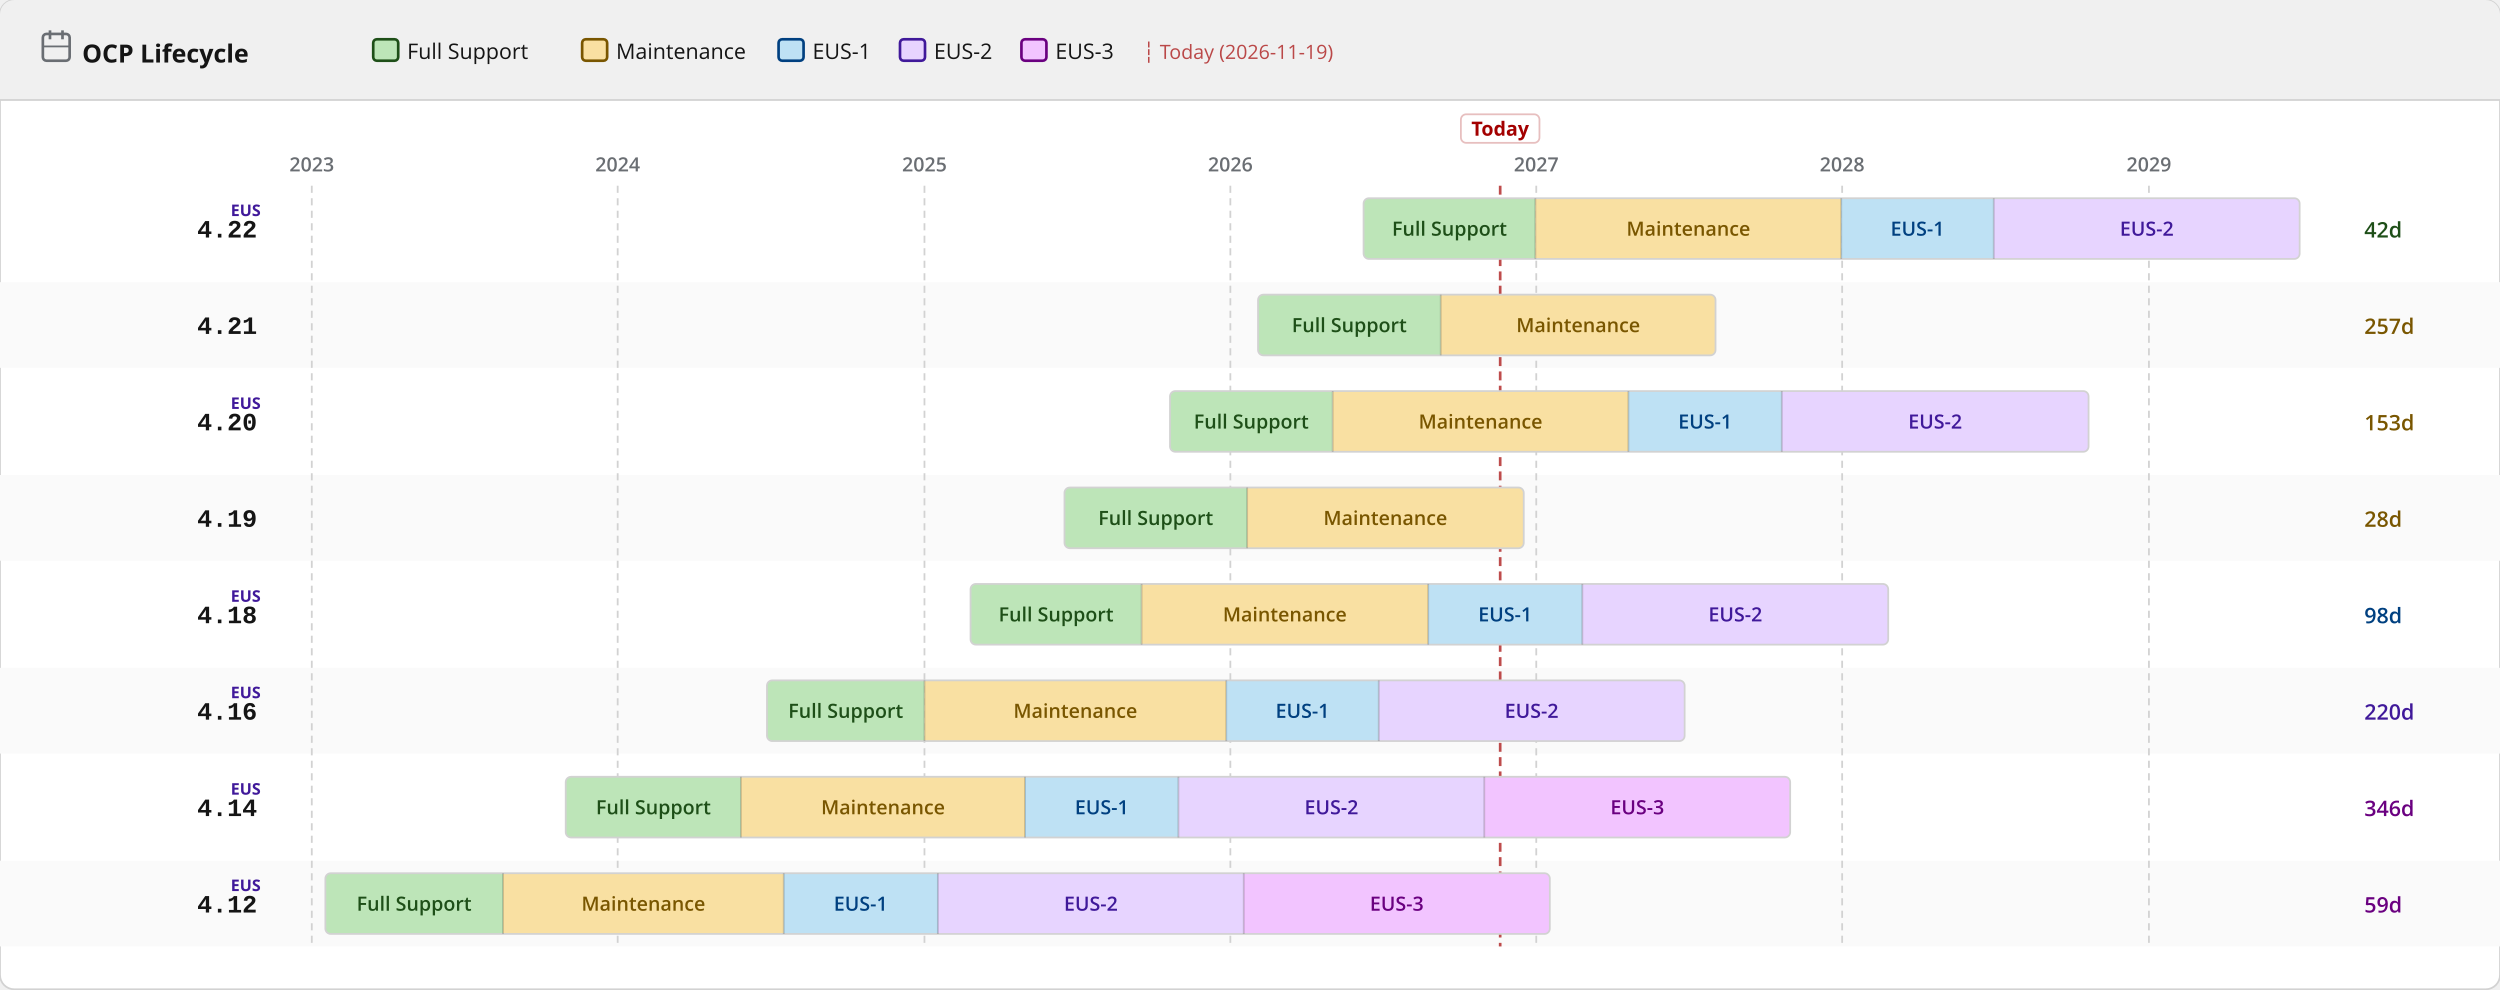
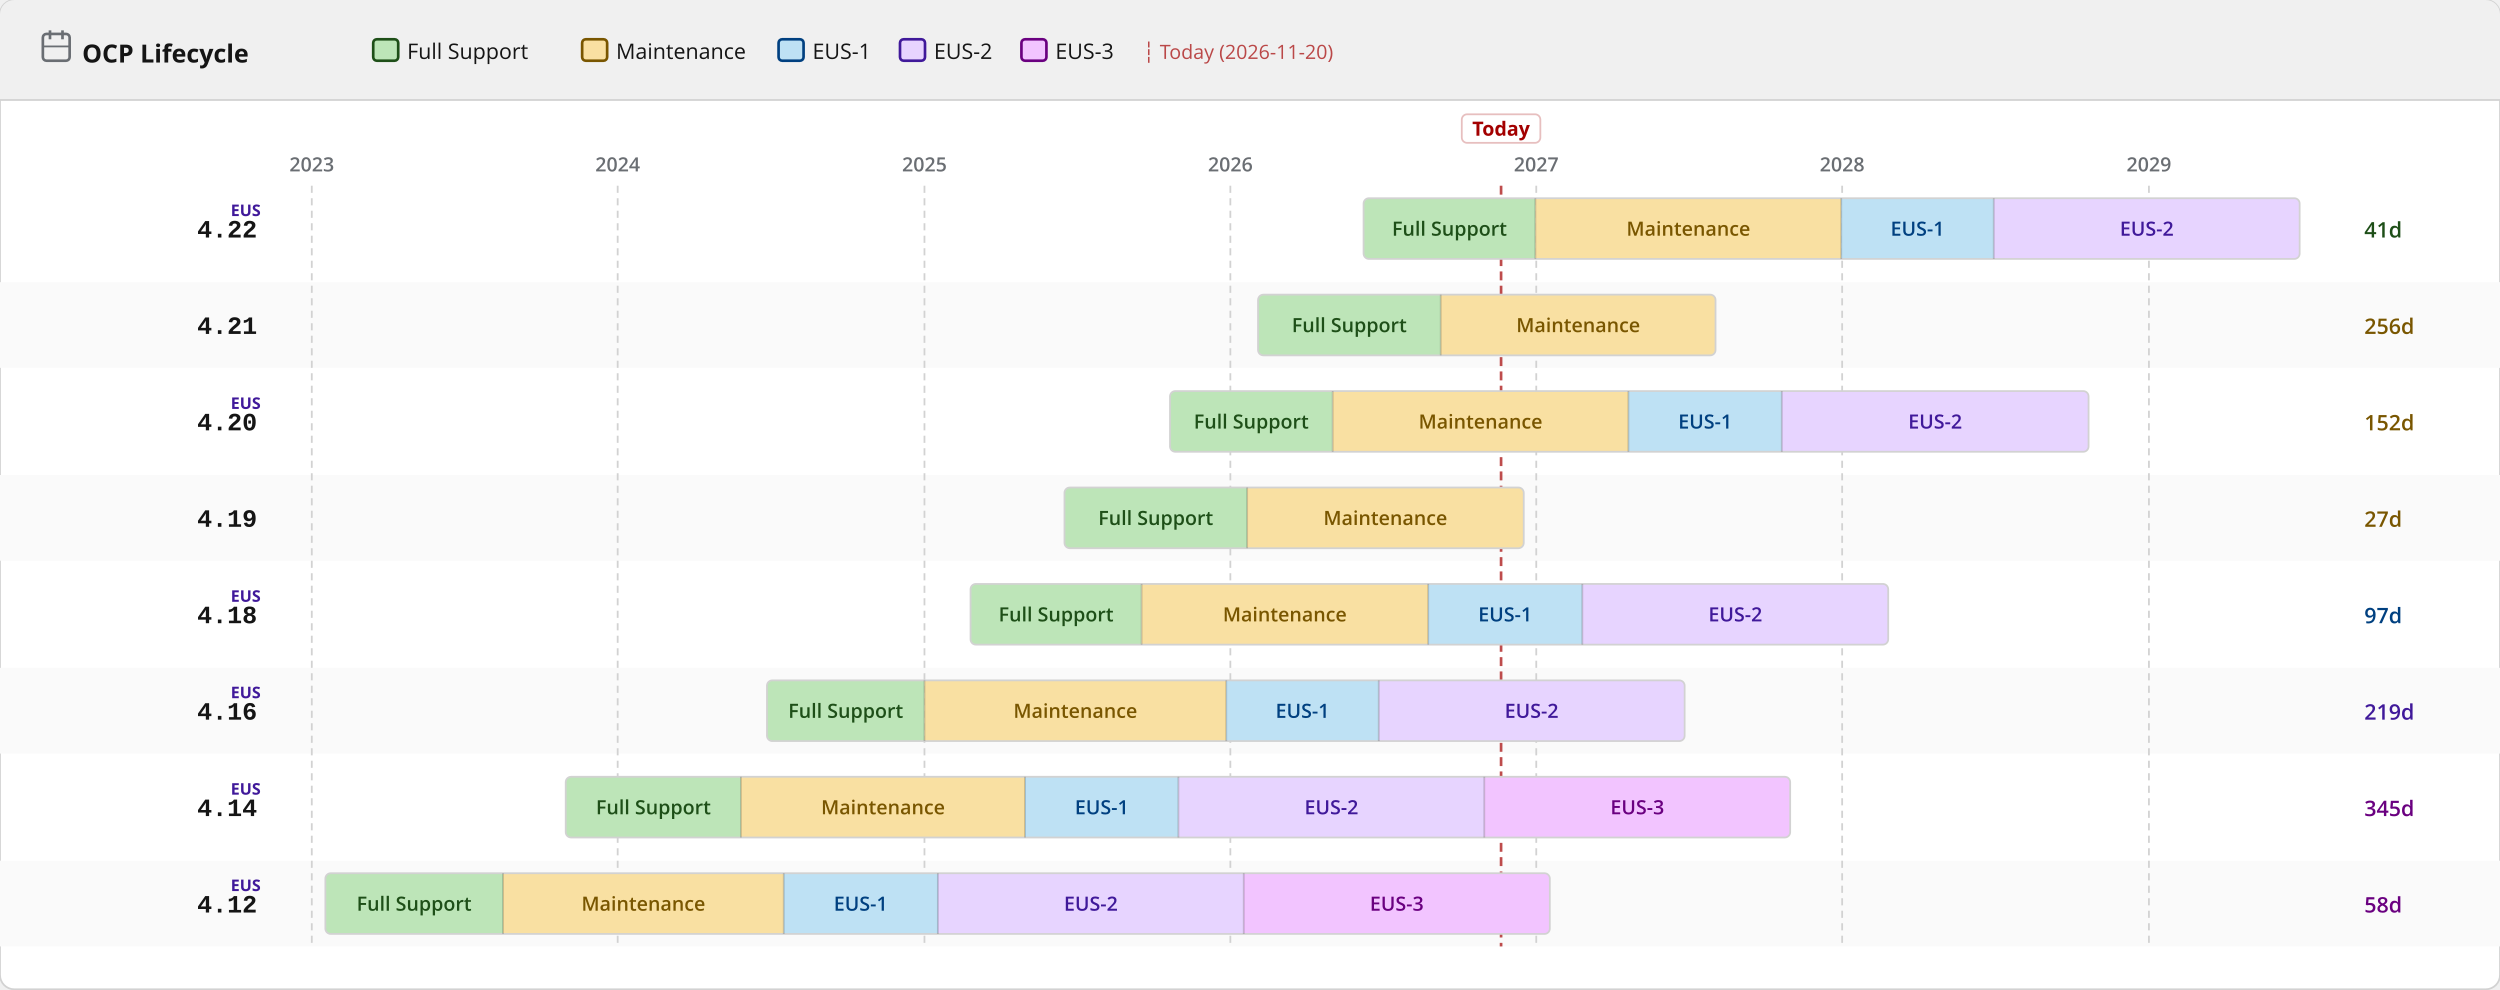
<svg xmlns="http://www.w3.org/2000/svg" width="1400" height="554" viewBox="0 0 1400 554">
  <defs>
    <pattern id="eol" patternUnits="userSpaceOnUse" width="6" height="6" patternTransform="rotate(135)">
      <line x1="0" y1="0" x2="0" y2="6" stroke="#a30000" stroke-width="2" opacity="0.25" />
    </pattern>
  </defs>
  <rect width="1400" height="554" rx="8" fill="#ffffff" stroke="#d2d2d2" stroke-width="1" />
  <rect width="1400" height="56" rx="8" fill="#f0f0f0" />
  <rect y="48" width="1400" height="8" fill="#f0f0f0" />
  <line x1="0" y1="56" x2="1400" y2="56" stroke="#d2d2d2" stroke-width="1" />
  <text x="46" y="35" font-family="RedHatDisplay,RedHatText,'Red Hat Display','Red Hat Text','Open Sans',system-ui,sans-serif" font-size="14" font-weight="700" fill="#151515">OCP Lifecycle</text>
  <rect x="24" y="19" width="15" height="15" rx="2" fill="none" stroke="#6a6e73" stroke-width="1.5" />
  <line x1="28" y1="17" x2="28" y2="22" stroke="#6a6e73" stroke-width="1.5" />
  <line x1="35" y1="17" x2="35" y2="22" stroke="#6a6e73" stroke-width="1.5" />
  <line x1="24" y1="26" x2="39" y2="26" stroke="#6a6e73" stroke-width="1" />
  <rect x="209.0" y="22" width="14" height="12" rx="2" fill="#bde5b8" stroke="#1e4f18" stroke-width="1.5" />
  <text x="228.0" y="33" font-family="RedHatDisplay,RedHatText,'Red Hat Display','Red Hat Text','Open Sans',system-ui,sans-serif" font-size="12" fill="#151515">Full Support</text>
  <rect x="326.0" y="22" width="14" height="12" rx="2" fill="#f9e0a2" stroke="#795600" stroke-width="1.5" />
  <text x="345.0" y="33" font-family="RedHatDisplay,RedHatText,'Red Hat Display','Red Hat Text','Open Sans',system-ui,sans-serif" font-size="12" fill="#151515">Maintenance</text>
  <rect x="436.0" y="22" width="14" height="12" rx="2" fill="#bee1f4" stroke="#004080" stroke-width="1.5" />
  <text x="455.0" y="33" font-family="RedHatDisplay,RedHatText,'Red Hat Display','Red Hat Text','Open Sans',system-ui,sans-serif" font-size="12" fill="#151515">EUS-1</text>
  <rect x="504.0" y="22" width="14" height="12" rx="2" fill="#e7d4ff" stroke="#40199a" stroke-width="1.5" />
  <text x="523.0" y="33" font-family="RedHatDisplay,RedHatText,'Red Hat Display','Red Hat Text','Open Sans',system-ui,sans-serif" font-size="12" fill="#151515">EUS-2</text>
  <rect x="572.0" y="22" width="14" height="12" rx="2" fill="#f2c4ff" stroke="#6a0080" stroke-width="1.5" />
  <text x="591.0" y="33" font-family="RedHatDisplay,RedHatText,'Red Hat Display','Red Hat Text','Open Sans',system-ui,sans-serif" font-size="12" fill="#151515">EUS-3</text>
-   <text x="640.0" y="33" font-family="RedHatDisplay,RedHatText,'Red Hat Display','Red Hat Text','Open Sans',system-ui,sans-serif" font-size="11" fill="#a30000" opacity="0.7">┆ Today (2026-11-19)</text>
+   <text x="640.0" y="33" font-family="RedHatDisplay,RedHatText,'Red Hat Display','Red Hat Text','Open Sans',system-ui,sans-serif" font-size="11" fill="#a30000" opacity="0.7">┆ Today (2026-11-20)</text>
  <rect x="0" y="158" width="1400" height="48" fill="#fafafa" />
  <rect x="0" y="266" width="1400" height="48" fill="#fafafa" />
  <rect x="0" y="374" width="1400" height="48" fill="#fafafa" />
  <rect x="0" y="482" width="1400" height="48" fill="#fafafa" />
  <line x1="174.6" y1="104" x2="174.6" y2="530" stroke="#d2d2d2" stroke-width="1" stroke-dasharray="4 3" />
  <text x="174.6" y="96" text-anchor="middle" font-family="RedHatDisplay,RedHatText,'Red Hat Display','Red Hat Text','Open Sans',system-ui,sans-serif" font-size="11" font-weight="600" fill="#6a6e73">2023</text>
  <line x1="345.9" y1="104" x2="345.9" y2="530" stroke="#d2d2d2" stroke-width="1" stroke-dasharray="4 3" />
  <text x="345.9" y="96" text-anchor="middle" font-family="RedHatDisplay,RedHatText,'Red Hat Display','Red Hat Text','Open Sans',system-ui,sans-serif" font-size="11" font-weight="600" fill="#6a6e73">2024</text>
  <line x1="517.7" y1="104" x2="517.7" y2="530" stroke="#d2d2d2" stroke-width="1" stroke-dasharray="4 3" />
  <text x="517.7" y="96" text-anchor="middle" font-family="RedHatDisplay,RedHatText,'Red Hat Display','Red Hat Text','Open Sans',system-ui,sans-serif" font-size="11" font-weight="600" fill="#6a6e73">2025</text>
  <line x1="689.0" y1="104" x2="689.0" y2="530" stroke="#d2d2d2" stroke-width="1" stroke-dasharray="4 3" />
  <text x="689.0" y="96" text-anchor="middle" font-family="RedHatDisplay,RedHatText,'Red Hat Display','Red Hat Text','Open Sans',system-ui,sans-serif" font-size="11" font-weight="600" fill="#6a6e73">2026</text>
  <line x1="860.3" y1="104" x2="860.3" y2="530" stroke="#d2d2d2" stroke-width="1" stroke-dasharray="4 3" />
  <text x="860.3" y="96" text-anchor="middle" font-family="RedHatDisplay,RedHatText,'Red Hat Display','Red Hat Text','Open Sans',system-ui,sans-serif" font-size="11" font-weight="600" fill="#6a6e73">2027</text>
  <line x1="1031.6" y1="104" x2="1031.6" y2="530" stroke="#d2d2d2" stroke-width="1" stroke-dasharray="4 3" />
  <text x="1031.6" y="96" text-anchor="middle" font-family="RedHatDisplay,RedHatText,'Red Hat Display','Red Hat Text','Open Sans',system-ui,sans-serif" font-size="11" font-weight="600" fill="#6a6e73">2028</text>
  <line x1="1203.4" y1="104" x2="1203.4" y2="530" stroke="#d2d2d2" stroke-width="1" stroke-dasharray="4 3" />
  <text x="1203.4" y="96" text-anchor="middle" font-family="RedHatDisplay,RedHatText,'Red Hat Display','Red Hat Text','Open Sans',system-ui,sans-serif" font-size="11" font-weight="600" fill="#6a6e73">2029</text>
-   <line x1="840.1" y1="104" x2="840.1" y2="530" stroke="#a30000" stroke-width="1.5" stroke-dasharray="5 3" opacity="0.7" />
-   <rect x="818.1" y="64" width="44" height="16" rx="3" fill="white" stroke="rgba(163,0,0,0.25)" stroke-width="1" />
-   <text x="840.1" y="76" text-anchor="middle" font-family="RedHatDisplay,RedHatText,'Red Hat Display','Red Hat Text','Open Sans',system-ui,sans-serif" font-size="11" font-weight="700" fill="#a30000">Today</text>
+   <line x1="840.6" y1="104" x2="840.6" y2="530" stroke="#a30000" stroke-width="1.5" stroke-dasharray="5 3" opacity="0.7" />
+   <rect x="818.6" y="64" width="44" height="16" rx="3" fill="white" stroke="rgba(163,0,0,0.25)" stroke-width="1" />
+   <text x="840.6" y="76" text-anchor="middle" font-family="RedHatDisplay,RedHatText,'Red Hat Display','Red Hat Text','Open Sans',system-ui,sans-serif" font-size="11" font-weight="700" fill="#a30000">Today</text>
  <text x="144" y="133.0" text-anchor="end" font-family="RedHatMono,'Red Hat Mono','Courier New',monospace" font-size="14" font-weight="700" fill="#151515">4.22</text>
  <text x="146" y="121.0" text-anchor="end" font-family="RedHatDisplay,RedHatText,'Red Hat Display','Red Hat Text','Open Sans',system-ui,sans-serif" font-size="9" font-weight="700" fill="#40199a">EUS</text>
  <clipPath id="c0">
    <rect x="763.6" y="111.0" width="524.2" height="34" rx="3" />
  </clipPath>
  <g clip-path="url(#c0)">
    <rect x="763.6" y="111.0" width="96.2" height="34" fill="#bde5b8" />
    <text x="811.7" y="132.0" text-anchor="middle" font-family="RedHatDisplay,RedHatText,'Red Hat Display','Red Hat Text','Open Sans',system-ui,sans-serif" font-size="11" font-weight="600" fill="#1e4f18">Full Support</text>
    <rect x="859.8" y="111.0" width="171.3" height="34" fill="#f9e0a2" />
    <text x="945.5" y="132.0" text-anchor="middle" font-family="RedHatDisplay,RedHatText,'Red Hat Display','Red Hat Text','Open Sans',system-ui,sans-serif" font-size="11" font-weight="600" fill="#795600">Maintenance</text>
    <rect x="1031.1" y="111.0" width="85.4" height="34" fill="#bee1f4" />
    <text x="1073.8" y="132.0" text-anchor="middle" font-family="RedHatDisplay,RedHatText,'Red Hat Display','Red Hat Text','Open Sans',system-ui,sans-serif" font-size="11" font-weight="600" fill="#004080">EUS-1</text>
    <rect x="1116.5" y="111.0" width="171.3" height="34" fill="#e7d4ff" />
    <text x="1202.2" y="132.0" text-anchor="middle" font-family="RedHatDisplay,RedHatText,'Red Hat Display','Red Hat Text','Open Sans',system-ui,sans-serif" font-size="11" font-weight="600" fill="#40199a">EUS-2</text>
  </g>
  <rect x="763.6" y="111.0" width="524.2" height="34" rx="3" fill="none" stroke="#d2d2d2" stroke-width="1" />
  <line x1="859.8" y1="111.0" x2="859.8" y2="145.0" stroke="rgba(0,0,0,0.18)" stroke-width="1" />
  <line x1="1031.1" y1="111.0" x2="1031.1" y2="145.0" stroke="rgba(0,0,0,0.18)" stroke-width="1" />
  <line x1="1116.5" y1="111.0" x2="1116.5" y2="145.0" stroke="rgba(0,0,0,0.18)" stroke-width="1" />
-   <text x="1324" y="133.0" font-family="RedHatDisplay,RedHatText,'Red Hat Display','Red Hat Text','Open Sans',system-ui,sans-serif" font-size="12" font-weight="600" fill="#1e4f18">42d</text>
+   <text x="1324" y="133.0" font-family="RedHatDisplay,RedHatText,'Red Hat Display','Red Hat Text','Open Sans',system-ui,sans-serif" font-size="12" font-weight="600" fill="#1e4f18">41d</text>
  <text x="144" y="187.0" text-anchor="end" font-family="RedHatMono,'Red Hat Mono','Courier New',monospace" font-size="14" font-weight="700" fill="#151515">4.21</text>
  <clipPath id="c1">
    <rect x="704.5" y="165.0" width="256.2" height="34" rx="3" />
  </clipPath>
  <g clip-path="url(#c1)">
    <rect x="704.5" y="165.0" width="102.3" height="34" fill="#bde5b8" />
    <text x="755.6" y="186.0" text-anchor="middle" font-family="RedHatDisplay,RedHatText,'Red Hat Display','Red Hat Text','Open Sans',system-ui,sans-serif" font-size="11" font-weight="600" fill="#1e4f18">Full Support</text>
    <rect x="806.8" y="165.0" width="153.9" height="34" fill="#f9e0a2" />
    <text x="883.8" y="186.0" text-anchor="middle" font-family="RedHatDisplay,RedHatText,'Red Hat Display','Red Hat Text','Open Sans',system-ui,sans-serif" font-size="11" font-weight="600" fill="#795600">Maintenance</text>
  </g>
  <rect x="704.5" y="165.0" width="256.2" height="34" rx="3" fill="none" stroke="#d2d2d2" stroke-width="1" />
  <line x1="806.8" y1="165.0" x2="806.8" y2="199.0" stroke="rgba(0,0,0,0.18)" stroke-width="1" />
-   <text x="1324" y="187.0" font-family="RedHatDisplay,RedHatText,'Red Hat Display','Red Hat Text','Open Sans',system-ui,sans-serif" font-size="12" font-weight="600" fill="#795600">257d</text>
+   <text x="1324" y="187.0" font-family="RedHatDisplay,RedHatText,'Red Hat Display','Red Hat Text','Open Sans',system-ui,sans-serif" font-size="12" font-weight="600" fill="#795600">256d</text>
  <text x="144" y="241.0" text-anchor="end" font-family="RedHatMono,'Red Hat Mono','Courier New',monospace" font-size="14" font-weight="700" fill="#151515">4.20</text>
  <text x="146" y="229.0" text-anchor="end" font-family="RedHatDisplay,RedHatText,'Red Hat Display','Red Hat Text','Open Sans',system-ui,sans-serif" font-size="9" font-weight="700" fill="#40199a">EUS</text>
  <clipPath id="c2">
    <rect x="655.2" y="219.0" width="514.4" height="34" rx="3" />
  </clipPath>
  <g clip-path="url(#c2)">
    <rect x="655.2" y="219.0" width="91.0" height="34" fill="#bde5b8" />
    <text x="700.7" y="240.0" text-anchor="middle" font-family="RedHatDisplay,RedHatText,'Red Hat Display','Red Hat Text','Open Sans',system-ui,sans-serif" font-size="11" font-weight="600" fill="#1e4f18">Full Support</text>
    <rect x="746.3" y="219.0" width="165.7" height="34" fill="#f9e0a2" />
    <text x="829.1" y="240.0" text-anchor="middle" font-family="RedHatDisplay,RedHatText,'Red Hat Display','Red Hat Text','Open Sans',system-ui,sans-serif" font-size="11" font-weight="600" fill="#795600">Maintenance</text>
    <rect x="911.9" y="219.0" width="85.9" height="34" fill="#bee1f4" />
    <text x="954.9" y="240.0" text-anchor="middle" font-family="RedHatDisplay,RedHatText,'Red Hat Display','Red Hat Text','Open Sans',system-ui,sans-serif" font-size="11" font-weight="600" fill="#004080">EUS-1</text>
    <rect x="997.8" y="219.0" width="171.8" height="34" fill="#e7d4ff" />
    <text x="1083.7" y="240.0" text-anchor="middle" font-family="RedHatDisplay,RedHatText,'Red Hat Display','Red Hat Text','Open Sans',system-ui,sans-serif" font-size="11" font-weight="600" fill="#40199a">EUS-2</text>
  </g>
  <rect x="655.2" y="219.0" width="514.4" height="34" rx="3" fill="none" stroke="#d2d2d2" stroke-width="1" />
  <line x1="746.3" y1="219.0" x2="746.3" y2="253.0" stroke="rgba(0,0,0,0.18)" stroke-width="1" />
  <line x1="911.9" y1="219.0" x2="911.9" y2="253.0" stroke="rgba(0,0,0,0.18)" stroke-width="1" />
  <line x1="997.8" y1="219.0" x2="997.8" y2="253.0" stroke="rgba(0,0,0,0.18)" stroke-width="1" />
-   <text x="1324" y="241.0" font-family="RedHatDisplay,RedHatText,'Red Hat Display','Red Hat Text','Open Sans',system-ui,sans-serif" font-size="12" font-weight="600" fill="#795600">153d</text>
+   <text x="1324" y="241.0" font-family="RedHatDisplay,RedHatText,'Red Hat Display','Red Hat Text','Open Sans',system-ui,sans-serif" font-size="12" font-weight="600" fill="#795600">152d</text>
  <text x="144" y="295.0" text-anchor="end" font-family="RedHatMono,'Red Hat Mono','Courier New',monospace" font-size="14" font-weight="700" fill="#151515">4.19</text>
  <clipPath id="c3">
    <rect x="596.1" y="273.0" width="257.2" height="34" rx="3" />
  </clipPath>
  <g clip-path="url(#c3)">
    <rect x="596.1" y="273.0" width="102.3" height="34" fill="#bde5b8" />
    <text x="647.2" y="294.0" text-anchor="middle" font-family="RedHatDisplay,RedHatText,'Red Hat Display','Red Hat Text','Open Sans',system-ui,sans-serif" font-size="11" font-weight="600" fill="#1e4f18">Full Support</text>
    <rect x="698.4" y="273.0" width="154.9" height="34" fill="#f9e0a2" />
    <text x="775.8" y="294.0" text-anchor="middle" font-family="RedHatDisplay,RedHatText,'Red Hat Display','Red Hat Text','Open Sans',system-ui,sans-serif" font-size="11" font-weight="600" fill="#795600">Maintenance</text>
  </g>
  <rect x="596.1" y="273.0" width="257.2" height="34" rx="3" fill="none" stroke="#d2d2d2" stroke-width="1" />
  <line x1="698.4" y1="273.0" x2="698.4" y2="307.0" stroke="rgba(0,0,0,0.18)" stroke-width="1" />
-   <text x="1324" y="295.0" font-family="RedHatDisplay,RedHatText,'Red Hat Display','Red Hat Text','Open Sans',system-ui,sans-serif" font-size="12" font-weight="600" fill="#795600">28d</text>
+   <text x="1324" y="295.0" font-family="RedHatDisplay,RedHatText,'Red Hat Display','Red Hat Text','Open Sans',system-ui,sans-serif" font-size="12" font-weight="600" fill="#795600">27d</text>
  <text x="144" y="349.0" text-anchor="end" font-family="RedHatMono,'Red Hat Mono','Courier New',monospace" font-size="14" font-weight="700" fill="#151515">4.18</text>
  <text x="146" y="337.0" text-anchor="end" font-family="RedHatDisplay,RedHatText,'Red Hat Display','Red Hat Text','Open Sans',system-ui,sans-serif" font-size="9" font-weight="700" fill="#40199a">EUS</text>
  <clipPath id="c4">
    <rect x="543.5" y="327.0" width="513.9" height="34" rx="3" />
  </clipPath>
  <g clip-path="url(#c4)">
    <rect x="543.5" y="327.0" width="95.7" height="34" fill="#bde5b8" />
    <text x="591.4" y="348.0" text-anchor="middle" font-family="RedHatDisplay,RedHatText,'Red Hat Display','Red Hat Text','Open Sans',system-ui,sans-serif" font-size="11" font-weight="600" fill="#1e4f18">Full Support</text>
    <rect x="639.3" y="327.0" width="160.5" height="34" fill="#f9e0a2" />
    <text x="719.5" y="348.0" text-anchor="middle" font-family="RedHatDisplay,RedHatText,'Red Hat Display','Red Hat Text','Open Sans',system-ui,sans-serif" font-size="11" font-weight="600" fill="#795600">Maintenance</text>
    <rect x="799.8" y="327.0" width="86.4" height="34" fill="#bee1f4" />
    <text x="842.9" y="348.0" text-anchor="middle" font-family="RedHatDisplay,RedHatText,'Red Hat Display','Red Hat Text','Open Sans',system-ui,sans-serif" font-size="11" font-weight="600" fill="#004080">EUS-1</text>
    <rect x="886.1" y="327.0" width="171.3" height="34" fill="#e7d4ff" />
    <text x="971.8" y="348.0" text-anchor="middle" font-family="RedHatDisplay,RedHatText,'Red Hat Display','Red Hat Text','Open Sans',system-ui,sans-serif" font-size="11" font-weight="600" fill="#40199a">EUS-2</text>
  </g>
  <rect x="543.5" y="327.0" width="513.9" height="34" rx="3" fill="none" stroke="#d2d2d2" stroke-width="1" />
  <line x1="639.3" y1="327.0" x2="639.3" y2="361.0" stroke="rgba(0,0,0,0.18)" stroke-width="1" />
  <line x1="799.8" y1="327.0" x2="799.8" y2="361.0" stroke="rgba(0,0,0,0.18)" stroke-width="1" />
  <line x1="886.1" y1="327.0" x2="886.1" y2="361.0" stroke="rgba(0,0,0,0.18)" stroke-width="1" />
-   <text x="1324" y="349.0" font-family="RedHatDisplay,RedHatText,'Red Hat Display','Red Hat Text','Open Sans',system-ui,sans-serif" font-size="12" font-weight="600" fill="#004080">98d</text>
+   <text x="1324" y="349.0" font-family="RedHatDisplay,RedHatText,'Red Hat Display','Red Hat Text','Open Sans',system-ui,sans-serif" font-size="12" font-weight="600" fill="#004080">97d</text>
  <text x="144" y="403.0" text-anchor="end" font-family="RedHatMono,'Red Hat Mono','Courier New',monospace" font-size="14" font-weight="700" fill="#151515">4.16</text>
  <text x="146" y="391.0" text-anchor="end" font-family="RedHatDisplay,RedHatText,'Red Hat Display','Red Hat Text','Open Sans',system-ui,sans-serif" font-size="9" font-weight="700" fill="#40199a">EUS</text>
  <clipPath id="c5">
    <rect x="429.5" y="381.0" width="513.9" height="34" rx="3" />
  </clipPath>
  <g clip-path="url(#c5)">
    <rect x="429.5" y="381.0" width="88.2" height="34" fill="#bde5b8" />
    <text x="473.6" y="402.0" text-anchor="middle" font-family="RedHatDisplay,RedHatText,'Red Hat Display','Red Hat Text','Open Sans',system-ui,sans-serif" font-size="11" font-weight="600" fill="#1e4f18">Full Support</text>
    <rect x="517.7" y="381.0" width="168.9" height="34" fill="#f9e0a2" />
    <text x="602.2" y="402.0" text-anchor="middle" font-family="RedHatDisplay,RedHatText,'Red Hat Display','Red Hat Text','Open Sans',system-ui,sans-serif" font-size="11" font-weight="600" fill="#795600">Maintenance</text>
    <rect x="686.7" y="381.0" width="85.4" height="34" fill="#bee1f4" />
    <text x="729.4" y="402.0" text-anchor="middle" font-family="RedHatDisplay,RedHatText,'Red Hat Display','Red Hat Text','Open Sans',system-ui,sans-serif" font-size="11" font-weight="600" fill="#004080">EUS-1</text>
    <rect x="772.1" y="381.0" width="171.3" height="34" fill="#e7d4ff" />
    <text x="857.7" y="402.0" text-anchor="middle" font-family="RedHatDisplay,RedHatText,'Red Hat Display','Red Hat Text','Open Sans',system-ui,sans-serif" font-size="11" font-weight="600" fill="#40199a">EUS-2</text>
  </g>
  <rect x="429.5" y="381.0" width="513.9" height="34" rx="3" fill="none" stroke="#d2d2d2" stroke-width="1" />
  <line x1="517.7" y1="381.0" x2="517.7" y2="415.0" stroke="rgba(0,0,0,0.18)" stroke-width="1" />
  <line x1="686.7" y1="381.0" x2="686.7" y2="415.0" stroke="rgba(0,0,0,0.18)" stroke-width="1" />
  <line x1="772.1" y1="381.0" x2="772.1" y2="415.0" stroke="rgba(0,0,0,0.18)" stroke-width="1" />
-   <text x="1324" y="403.0" font-family="RedHatDisplay,RedHatText,'Red Hat Display','Red Hat Text','Open Sans',system-ui,sans-serif" font-size="12" font-weight="600" fill="#40199a">220d</text>
+   <text x="1324" y="403.0" font-family="RedHatDisplay,RedHatText,'Red Hat Display','Red Hat Text','Open Sans',system-ui,sans-serif" font-size="12" font-weight="600" fill="#40199a">219d</text>
  <text x="144" y="457.0" text-anchor="end" font-family="RedHatMono,'Red Hat Mono','Courier New',monospace" font-size="14" font-weight="700" fill="#151515">4.14</text>
  <text x="146" y="445.0" text-anchor="end" font-family="RedHatDisplay,RedHatText,'Red Hat Display','Red Hat Text','Open Sans',system-ui,sans-serif" font-size="9" font-weight="700" fill="#40199a">EUS</text>
  <clipPath id="c6">
    <rect x="316.8" y="435.0" width="685.7" height="34" rx="3" />
  </clipPath>
  <g clip-path="url(#c6)">
    <rect x="316.8" y="435.0" width="98.1" height="34" fill="#bde5b8" />
    <text x="365.9" y="456.0" text-anchor="middle" font-family="RedHatDisplay,RedHatText,'Red Hat Display','Red Hat Text','Open Sans',system-ui,sans-serif" font-size="11" font-weight="600" fill="#1e4f18">Full Support</text>
    <rect x="414.9" y="435.0" width="159.1" height="34" fill="#f9e0a2" />
    <text x="494.5" y="456.0" text-anchor="middle" font-family="RedHatDisplay,RedHatText,'Red Hat Display','Red Hat Text','Open Sans',system-ui,sans-serif" font-size="11" font-weight="600" fill="#795600">Maintenance</text>
    <rect x="574.0" y="435.0" width="85.9" height="34" fill="#bee1f4" />
    <text x="617.0" y="456.0" text-anchor="middle" font-family="RedHatDisplay,RedHatText,'Red Hat Display','Red Hat Text','Open Sans',system-ui,sans-serif" font-size="11" font-weight="600" fill="#004080">EUS-1</text>
    <rect x="659.9" y="435.0" width="171.3" height="34" fill="#e7d4ff" />
    <text x="745.6" y="456.0" text-anchor="middle" font-family="RedHatDisplay,RedHatText,'Red Hat Display','Red Hat Text','Open Sans',system-ui,sans-serif" font-size="11" font-weight="600" fill="#40199a">EUS-2</text>
    <rect x="831.2" y="435.0" width="171.3" height="34" fill="#f2c4ff" />
    <text x="916.9" y="456.0" text-anchor="middle" font-family="RedHatDisplay,RedHatText,'Red Hat Display','Red Hat Text','Open Sans',system-ui,sans-serif" font-size="11" font-weight="600" fill="#6a0080">EUS-3</text>
  </g>
  <rect x="316.8" y="435.0" width="685.7" height="34" rx="3" fill="none" stroke="#d2d2d2" stroke-width="1" />
  <line x1="414.9" y1="435.0" x2="414.9" y2="469.0" stroke="rgba(0,0,0,0.18)" stroke-width="1" />
  <line x1="574.0" y1="435.0" x2="574.0" y2="469.0" stroke="rgba(0,0,0,0.18)" stroke-width="1" />
  <line x1="659.9" y1="435.0" x2="659.9" y2="469.0" stroke="rgba(0,0,0,0.18)" stroke-width="1" />
  <line x1="831.2" y1="435.0" x2="831.2" y2="469.0" stroke="rgba(0,0,0,0.18)" stroke-width="1" />
-   <text x="1324" y="457.0" font-family="RedHatDisplay,RedHatText,'Red Hat Display','Red Hat Text','Open Sans',system-ui,sans-serif" font-size="12" font-weight="600" fill="#6a0080">346d</text>
+   <text x="1324" y="457.0" font-family="RedHatDisplay,RedHatText,'Red Hat Display','Red Hat Text','Open Sans',system-ui,sans-serif" font-size="12" font-weight="600" fill="#6a0080">345d</text>
  <text x="144" y="511.0" text-anchor="end" font-family="RedHatMono,'Red Hat Mono','Courier New',monospace" font-size="14" font-weight="700" fill="#151515">4.12</text>
  <text x="146" y="499.0" text-anchor="end" font-family="RedHatDisplay,RedHatText,'Red Hat Display','Red Hat Text','Open Sans',system-ui,sans-serif" font-size="9" font-weight="700" fill="#40199a">EUS</text>
  <clipPath id="c7">
    <rect x="182.2" y="489.0" width="685.7" height="34" rx="3" />
  </clipPath>
  <g clip-path="url(#c7)">
    <rect x="182.2" y="489.0" width="99.5" height="34" fill="#bde5b8" />
    <text x="231.9" y="510.0" text-anchor="middle" font-family="RedHatDisplay,RedHatText,'Red Hat Display','Red Hat Text','Open Sans',system-ui,sans-serif" font-size="11" font-weight="600" fill="#1e4f18">Full Support</text>
    <rect x="281.7" y="489.0" width="157.2" height="34" fill="#f9e0a2" />
    <text x="360.3" y="510.0" text-anchor="middle" font-family="RedHatDisplay,RedHatText,'Red Hat Display','Red Hat Text','Open Sans',system-ui,sans-serif" font-size="11" font-weight="600" fill="#795600">Maintenance</text>
    <rect x="438.9" y="489.0" width="86.4" height="34" fill="#bee1f4" />
    <text x="482.0" y="510.0" text-anchor="middle" font-family="RedHatDisplay,RedHatText,'Red Hat Display','Red Hat Text','Open Sans',system-ui,sans-serif" font-size="11" font-weight="600" fill="#004080">EUS-1</text>
    <rect x="525.2" y="489.0" width="171.3" height="34" fill="#e7d4ff" />
    <text x="610.9" y="510.0" text-anchor="middle" font-family="RedHatDisplay,RedHatText,'Red Hat Display','Red Hat Text','Open Sans',system-ui,sans-serif" font-size="11" font-weight="600" fill="#40199a">EUS-2</text>
    <rect x="696.5" y="489.0" width="171.3" height="34" fill="#f2c4ff" />
    <text x="782.2" y="510.0" text-anchor="middle" font-family="RedHatDisplay,RedHatText,'Red Hat Display','Red Hat Text','Open Sans',system-ui,sans-serif" font-size="11" font-weight="600" fill="#6a0080">EUS-3</text>
  </g>
  <rect x="182.2" y="489.0" width="685.7" height="34" rx="3" fill="none" stroke="#d2d2d2" stroke-width="1" />
  <line x1="281.7" y1="489.0" x2="281.7" y2="523.0" stroke="rgba(0,0,0,0.18)" stroke-width="1" />
  <line x1="438.9" y1="489.0" x2="438.9" y2="523.0" stroke="rgba(0,0,0,0.18)" stroke-width="1" />
  <line x1="525.2" y1="489.0" x2="525.2" y2="523.0" stroke="rgba(0,0,0,0.18)" stroke-width="1" />
  <line x1="696.5" y1="489.0" x2="696.5" y2="523.0" stroke="rgba(0,0,0,0.18)" stroke-width="1" />
-   <text x="1324" y="511.0" font-family="RedHatDisplay,RedHatText,'Red Hat Display','Red Hat Text','Open Sans',system-ui,sans-serif" font-size="12" font-weight="600" fill="#6a0080">59d</text>
+   <text x="1324" y="511.0" font-family="RedHatDisplay,RedHatText,'Red Hat Display','Red Hat Text','Open Sans',system-ui,sans-serif" font-size="12" font-weight="600" fill="#6a0080">58d</text>
</svg>
